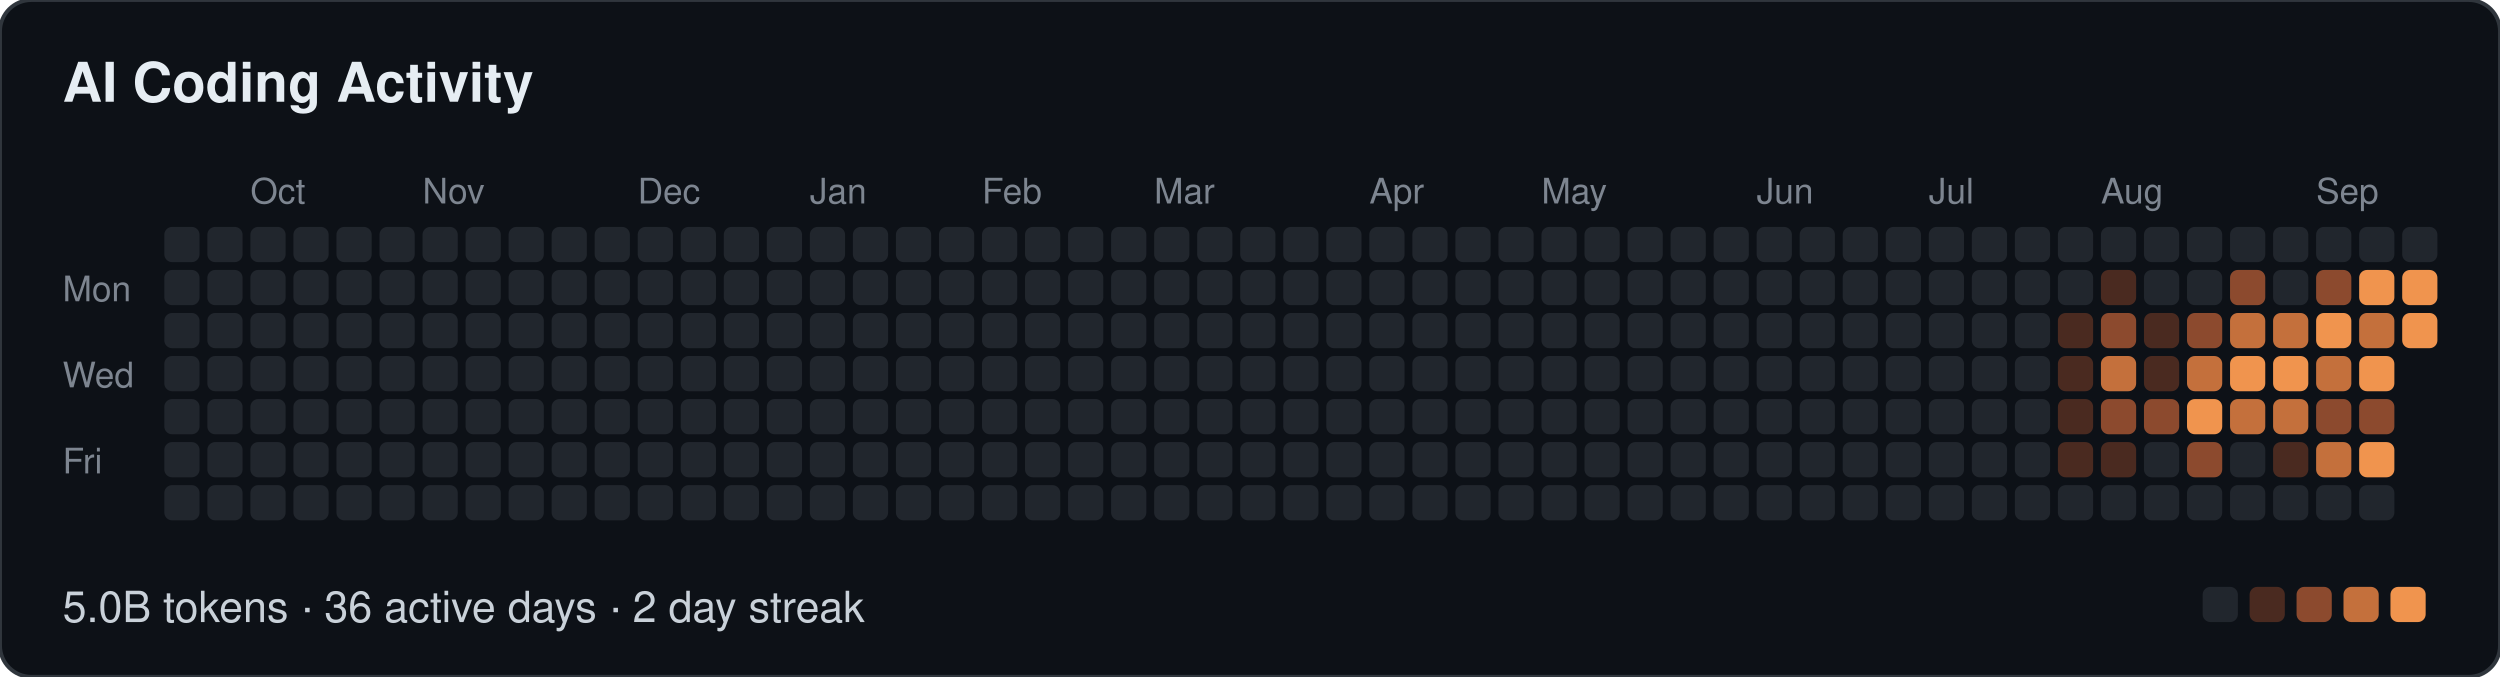
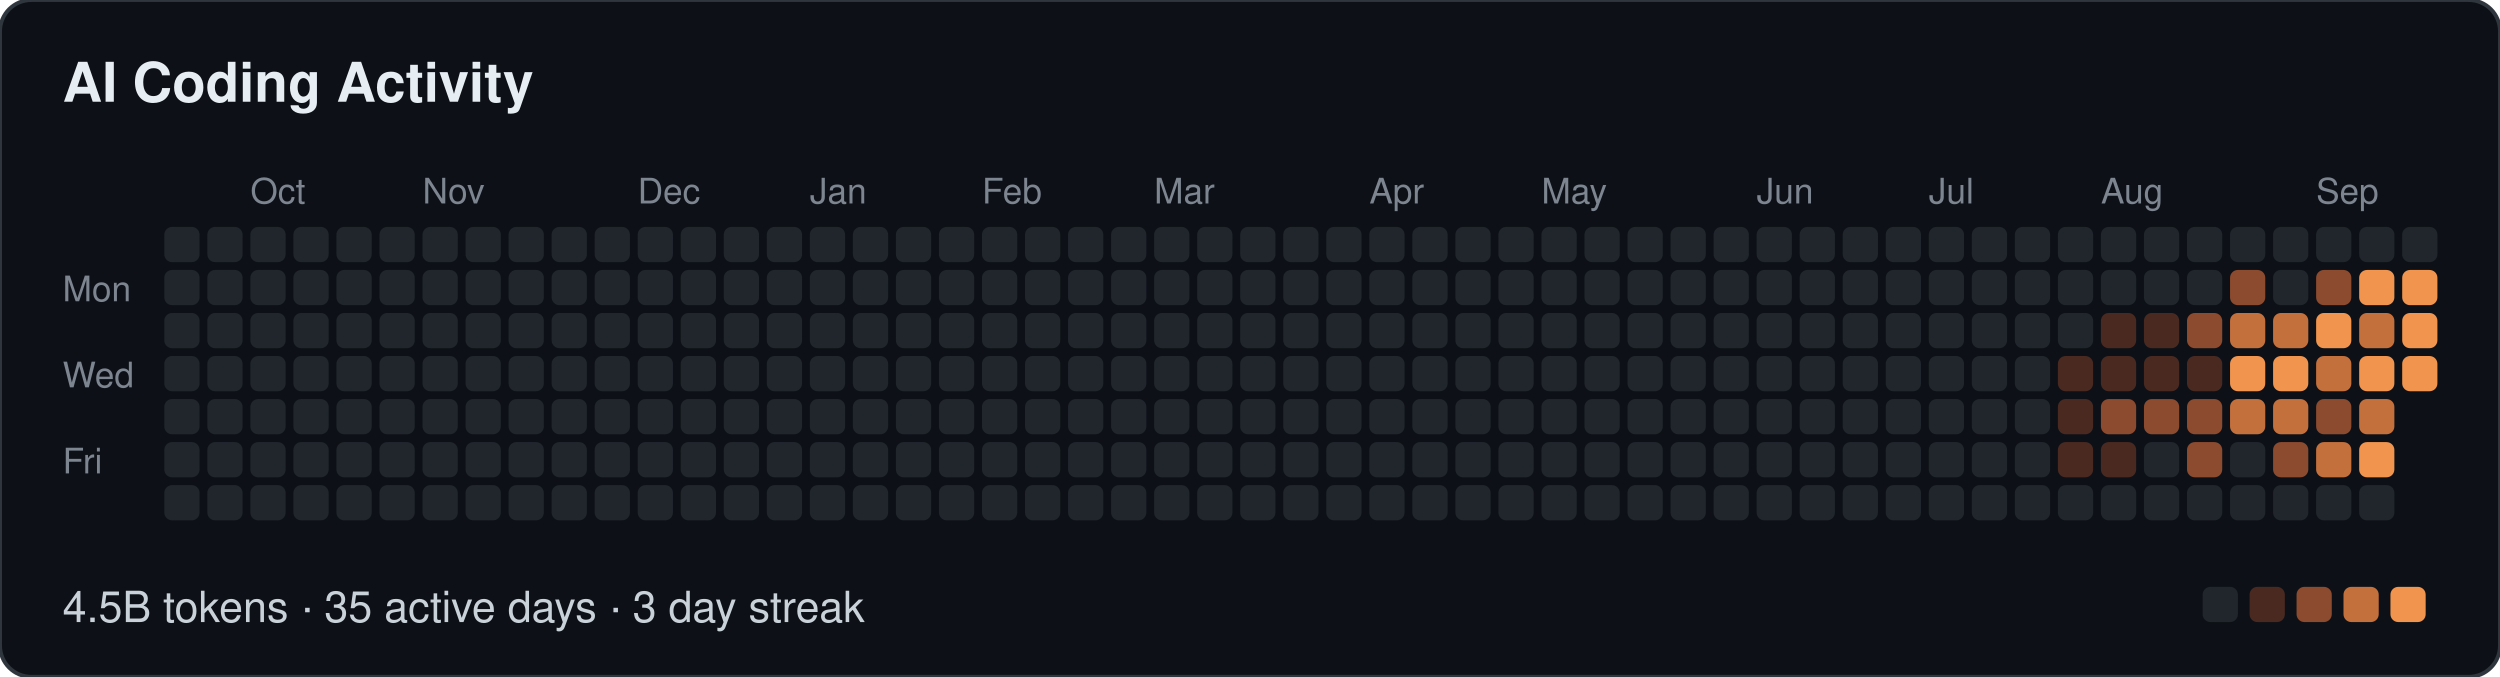
- <svg xmlns="http://www.w3.org/2000/svg" width="639" height="173" viewBox="0 0 639 173" role="img" aria-label="AI Coding Activity: 5.0B tokens · 36 active days · 2 day streak">
+ <svg xmlns="http://www.w3.org/2000/svg" width="639" height="173" viewBox="0 0 639 173" role="img" aria-label="AI Coding Activity: 4.5B tokens · 35 active days · 3 day streak">
  <style>
  text { font-family: -apple-system, BlinkMacSystemFont, "Segoe UI", Helvetica, Arial, sans-serif; }
  .t { font-size: 14px; font-weight: 600; fill: #e6edf3; }
  .m { font-size: 9px; fill: #7d8590; }
  .f { font-size: 11px; fill: #c9d1d9; }
</style>
  <rect width="639" height="173" rx="8" fill="#0d1117" stroke="#30363d" />
  <text class="t" x="16" y="26">AI Coding Activity</text>
  <text class="m" x="64" y="52">Oct</text>
  <text class="m" x="108" y="52">Nov</text>
  <text class="m" x="163" y="52">Dec</text>
  <text class="m" x="207" y="52">Jan</text>
  <text class="m" x="251" y="52">Feb</text>
  <text class="m" x="295" y="52">Mar</text>
  <text class="m" x="350" y="52">Apr</text>
  <text class="m" x="394" y="52">May</text>
  <text class="m" x="449" y="52">Jun</text>
  <text class="m" x="493" y="52">Jul</text>
  <text class="m" x="537" y="52">Aug</text>
  <text class="m" x="592" y="52">Sep</text>
  <text class="m" x="16" y="77">Mon</text>
  <text class="m" x="16" y="99">Wed</text>
  <text class="m" x="16" y="121">Fri</text>
  <rect x="42" y="58" width="9" height="9" rx="2" fill="#21262d" />
  <rect x="42" y="69" width="9" height="9" rx="2" fill="#21262d" />
  <rect x="42" y="80" width="9" height="9" rx="2" fill="#21262d" />
  <rect x="42" y="91" width="9" height="9" rx="2" fill="#21262d" />
  <rect x="42" y="102" width="9" height="9" rx="2" fill="#21262d" />
  <rect x="42" y="113" width="9" height="9" rx="2" fill="#21262d" />
  <rect x="42" y="124" width="9" height="9" rx="2" fill="#21262d" />
  <rect x="53" y="58" width="9" height="9" rx="2" fill="#21262d" />
  <rect x="53" y="69" width="9" height="9" rx="2" fill="#21262d" />
  <rect x="53" y="80" width="9" height="9" rx="2" fill="#21262d" />
  <rect x="53" y="91" width="9" height="9" rx="2" fill="#21262d" />
  <rect x="53" y="102" width="9" height="9" rx="2" fill="#21262d" />
  <rect x="53" y="113" width="9" height="9" rx="2" fill="#21262d" />
  <rect x="53" y="124" width="9" height="9" rx="2" fill="#21262d" />
  <rect x="64" y="58" width="9" height="9" rx="2" fill="#21262d" />
  <rect x="64" y="69" width="9" height="9" rx="2" fill="#21262d" />
  <rect x="64" y="80" width="9" height="9" rx="2" fill="#21262d" />
  <rect x="64" y="91" width="9" height="9" rx="2" fill="#21262d" />
  <rect x="64" y="102" width="9" height="9" rx="2" fill="#21262d" />
  <rect x="64" y="113" width="9" height="9" rx="2" fill="#21262d" />
  <rect x="64" y="124" width="9" height="9" rx="2" fill="#21262d" />
  <rect x="75" y="58" width="9" height="9" rx="2" fill="#21262d" />
  <rect x="75" y="69" width="9" height="9" rx="2" fill="#21262d" />
  <rect x="75" y="80" width="9" height="9" rx="2" fill="#21262d" />
  <rect x="75" y="91" width="9" height="9" rx="2" fill="#21262d" />
  <rect x="75" y="102" width="9" height="9" rx="2" fill="#21262d" />
  <rect x="75" y="113" width="9" height="9" rx="2" fill="#21262d" />
  <rect x="75" y="124" width="9" height="9" rx="2" fill="#21262d" />
  <rect x="86" y="58" width="9" height="9" rx="2" fill="#21262d" />
  <rect x="86" y="69" width="9" height="9" rx="2" fill="#21262d" />
  <rect x="86" y="80" width="9" height="9" rx="2" fill="#21262d" />
  <rect x="86" y="91" width="9" height="9" rx="2" fill="#21262d" />
  <rect x="86" y="102" width="9" height="9" rx="2" fill="#21262d" />
  <rect x="86" y="113" width="9" height="9" rx="2" fill="#21262d" />
  <rect x="86" y="124" width="9" height="9" rx="2" fill="#21262d" />
  <rect x="97" y="58" width="9" height="9" rx="2" fill="#21262d" />
  <rect x="97" y="69" width="9" height="9" rx="2" fill="#21262d" />
  <rect x="97" y="80" width="9" height="9" rx="2" fill="#21262d" />
  <rect x="97" y="91" width="9" height="9" rx="2" fill="#21262d" />
  <rect x="97" y="102" width="9" height="9" rx="2" fill="#21262d" />
  <rect x="97" y="113" width="9" height="9" rx="2" fill="#21262d" />
  <rect x="97" y="124" width="9" height="9" rx="2" fill="#21262d" />
  <rect x="108" y="58" width="9" height="9" rx="2" fill="#21262d" />
  <rect x="108" y="69" width="9" height="9" rx="2" fill="#21262d" />
  <rect x="108" y="80" width="9" height="9" rx="2" fill="#21262d" />
  <rect x="108" y="91" width="9" height="9" rx="2" fill="#21262d" />
  <rect x="108" y="102" width="9" height="9" rx="2" fill="#21262d" />
  <rect x="108" y="113" width="9" height="9" rx="2" fill="#21262d" />
  <rect x="108" y="124" width="9" height="9" rx="2" fill="#21262d" />
  <rect x="119" y="58" width="9" height="9" rx="2" fill="#21262d" />
  <rect x="119" y="69" width="9" height="9" rx="2" fill="#21262d" />
  <rect x="119" y="80" width="9" height="9" rx="2" fill="#21262d" />
  <rect x="119" y="91" width="9" height="9" rx="2" fill="#21262d" />
  <rect x="119" y="102" width="9" height="9" rx="2" fill="#21262d" />
  <rect x="119" y="113" width="9" height="9" rx="2" fill="#21262d" />
  <rect x="119" y="124" width="9" height="9" rx="2" fill="#21262d" />
  <rect x="130" y="58" width="9" height="9" rx="2" fill="#21262d" />
  <rect x="130" y="69" width="9" height="9" rx="2" fill="#21262d" />
  <rect x="130" y="80" width="9" height="9" rx="2" fill="#21262d" />
  <rect x="130" y="91" width="9" height="9" rx="2" fill="#21262d" />
  <rect x="130" y="102" width="9" height="9" rx="2" fill="#21262d" />
  <rect x="130" y="113" width="9" height="9" rx="2" fill="#21262d" />
  <rect x="130" y="124" width="9" height="9" rx="2" fill="#21262d" />
  <rect x="141" y="58" width="9" height="9" rx="2" fill="#21262d" />
  <rect x="141" y="69" width="9" height="9" rx="2" fill="#21262d" />
  <rect x="141" y="80" width="9" height="9" rx="2" fill="#21262d" />
  <rect x="141" y="91" width="9" height="9" rx="2" fill="#21262d" />
  <rect x="141" y="102" width="9" height="9" rx="2" fill="#21262d" />
  <rect x="141" y="113" width="9" height="9" rx="2" fill="#21262d" />
  <rect x="141" y="124" width="9" height="9" rx="2" fill="#21262d" />
  <rect x="152" y="58" width="9" height="9" rx="2" fill="#21262d" />
  <rect x="152" y="69" width="9" height="9" rx="2" fill="#21262d" />
  <rect x="152" y="80" width="9" height="9" rx="2" fill="#21262d" />
  <rect x="152" y="91" width="9" height="9" rx="2" fill="#21262d" />
  <rect x="152" y="102" width="9" height="9" rx="2" fill="#21262d" />
  <rect x="152" y="113" width="9" height="9" rx="2" fill="#21262d" />
  <rect x="152" y="124" width="9" height="9" rx="2" fill="#21262d" />
  <rect x="163" y="58" width="9" height="9" rx="2" fill="#21262d" />
  <rect x="163" y="69" width="9" height="9" rx="2" fill="#21262d" />
  <rect x="163" y="80" width="9" height="9" rx="2" fill="#21262d" />
  <rect x="163" y="91" width="9" height="9" rx="2" fill="#21262d" />
  <rect x="163" y="102" width="9" height="9" rx="2" fill="#21262d" />
  <rect x="163" y="113" width="9" height="9" rx="2" fill="#21262d" />
  <rect x="163" y="124" width="9" height="9" rx="2" fill="#21262d" />
  <rect x="174" y="58" width="9" height="9" rx="2" fill="#21262d" />
  <rect x="174" y="69" width="9" height="9" rx="2" fill="#21262d" />
  <rect x="174" y="80" width="9" height="9" rx="2" fill="#21262d" />
  <rect x="174" y="91" width="9" height="9" rx="2" fill="#21262d" />
  <rect x="174" y="102" width="9" height="9" rx="2" fill="#21262d" />
  <rect x="174" y="113" width="9" height="9" rx="2" fill="#21262d" />
  <rect x="174" y="124" width="9" height="9" rx="2" fill="#21262d" />
  <rect x="185" y="58" width="9" height="9" rx="2" fill="#21262d" />
  <rect x="185" y="69" width="9" height="9" rx="2" fill="#21262d" />
  <rect x="185" y="80" width="9" height="9" rx="2" fill="#21262d" />
  <rect x="185" y="91" width="9" height="9" rx="2" fill="#21262d" />
  <rect x="185" y="102" width="9" height="9" rx="2" fill="#21262d" />
  <rect x="185" y="113" width="9" height="9" rx="2" fill="#21262d" />
  <rect x="185" y="124" width="9" height="9" rx="2" fill="#21262d" />
  <rect x="196" y="58" width="9" height="9" rx="2" fill="#21262d" />
  <rect x="196" y="69" width="9" height="9" rx="2" fill="#21262d" />
  <rect x="196" y="80" width="9" height="9" rx="2" fill="#21262d" />
  <rect x="196" y="91" width="9" height="9" rx="2" fill="#21262d" />
  <rect x="196" y="102" width="9" height="9" rx="2" fill="#21262d" />
  <rect x="196" y="113" width="9" height="9" rx="2" fill="#21262d" />
  <rect x="196" y="124" width="9" height="9" rx="2" fill="#21262d" />
  <rect x="207" y="58" width="9" height="9" rx="2" fill="#21262d" />
  <rect x="207" y="69" width="9" height="9" rx="2" fill="#21262d" />
  <rect x="207" y="80" width="9" height="9" rx="2" fill="#21262d" />
  <rect x="207" y="91" width="9" height="9" rx="2" fill="#21262d" />
  <rect x="207" y="102" width="9" height="9" rx="2" fill="#21262d" />
  <rect x="207" y="113" width="9" height="9" rx="2" fill="#21262d" />
  <rect x="207" y="124" width="9" height="9" rx="2" fill="#21262d" />
  <rect x="218" y="58" width="9" height="9" rx="2" fill="#21262d" />
  <rect x="218" y="69" width="9" height="9" rx="2" fill="#21262d" />
  <rect x="218" y="80" width="9" height="9" rx="2" fill="#21262d" />
  <rect x="218" y="91" width="9" height="9" rx="2" fill="#21262d" />
  <rect x="218" y="102" width="9" height="9" rx="2" fill="#21262d" />
  <rect x="218" y="113" width="9" height="9" rx="2" fill="#21262d" />
  <rect x="218" y="124" width="9" height="9" rx="2" fill="#21262d" />
  <rect x="229" y="58" width="9" height="9" rx="2" fill="#21262d" />
  <rect x="229" y="69" width="9" height="9" rx="2" fill="#21262d" />
  <rect x="229" y="80" width="9" height="9" rx="2" fill="#21262d" />
  <rect x="229" y="91" width="9" height="9" rx="2" fill="#21262d" />
  <rect x="229" y="102" width="9" height="9" rx="2" fill="#21262d" />
  <rect x="229" y="113" width="9" height="9" rx="2" fill="#21262d" />
  <rect x="229" y="124" width="9" height="9" rx="2" fill="#21262d" />
  <rect x="240" y="58" width="9" height="9" rx="2" fill="#21262d" />
  <rect x="240" y="69" width="9" height="9" rx="2" fill="#21262d" />
  <rect x="240" y="80" width="9" height="9" rx="2" fill="#21262d" />
  <rect x="240" y="91" width="9" height="9" rx="2" fill="#21262d" />
  <rect x="240" y="102" width="9" height="9" rx="2" fill="#21262d" />
  <rect x="240" y="113" width="9" height="9" rx="2" fill="#21262d" />
  <rect x="240" y="124" width="9" height="9" rx="2" fill="#21262d" />
  <rect x="251" y="58" width="9" height="9" rx="2" fill="#21262d" />
  <rect x="251" y="69" width="9" height="9" rx="2" fill="#21262d" />
  <rect x="251" y="80" width="9" height="9" rx="2" fill="#21262d" />
  <rect x="251" y="91" width="9" height="9" rx="2" fill="#21262d" />
  <rect x="251" y="102" width="9" height="9" rx="2" fill="#21262d" />
  <rect x="251" y="113" width="9" height="9" rx="2" fill="#21262d" />
  <rect x="251" y="124" width="9" height="9" rx="2" fill="#21262d" />
  <rect x="262" y="58" width="9" height="9" rx="2" fill="#21262d" />
  <rect x="262" y="69" width="9" height="9" rx="2" fill="#21262d" />
  <rect x="262" y="80" width="9" height="9" rx="2" fill="#21262d" />
  <rect x="262" y="91" width="9" height="9" rx="2" fill="#21262d" />
  <rect x="262" y="102" width="9" height="9" rx="2" fill="#21262d" />
  <rect x="262" y="113" width="9" height="9" rx="2" fill="#21262d" />
  <rect x="262" y="124" width="9" height="9" rx="2" fill="#21262d" />
  <rect x="273" y="58" width="9" height="9" rx="2" fill="#21262d" />
  <rect x="273" y="69" width="9" height="9" rx="2" fill="#21262d" />
  <rect x="273" y="80" width="9" height="9" rx="2" fill="#21262d" />
  <rect x="273" y="91" width="9" height="9" rx="2" fill="#21262d" />
  <rect x="273" y="102" width="9" height="9" rx="2" fill="#21262d" />
  <rect x="273" y="113" width="9" height="9" rx="2" fill="#21262d" />
  <rect x="273" y="124" width="9" height="9" rx="2" fill="#21262d" />
  <rect x="284" y="58" width="9" height="9" rx="2" fill="#21262d" />
  <rect x="284" y="69" width="9" height="9" rx="2" fill="#21262d" />
  <rect x="284" y="80" width="9" height="9" rx="2" fill="#21262d" />
  <rect x="284" y="91" width="9" height="9" rx="2" fill="#21262d" />
  <rect x="284" y="102" width="9" height="9" rx="2" fill="#21262d" />
  <rect x="284" y="113" width="9" height="9" rx="2" fill="#21262d" />
  <rect x="284" y="124" width="9" height="9" rx="2" fill="#21262d" />
  <rect x="295" y="58" width="9" height="9" rx="2" fill="#21262d" />
  <rect x="295" y="69" width="9" height="9" rx="2" fill="#21262d" />
  <rect x="295" y="80" width="9" height="9" rx="2" fill="#21262d" />
  <rect x="295" y="91" width="9" height="9" rx="2" fill="#21262d" />
  <rect x="295" y="102" width="9" height="9" rx="2" fill="#21262d" />
  <rect x="295" y="113" width="9" height="9" rx="2" fill="#21262d" />
  <rect x="295" y="124" width="9" height="9" rx="2" fill="#21262d" />
  <rect x="306" y="58" width="9" height="9" rx="2" fill="#21262d" />
  <rect x="306" y="69" width="9" height="9" rx="2" fill="#21262d" />
  <rect x="306" y="80" width="9" height="9" rx="2" fill="#21262d" />
  <rect x="306" y="91" width="9" height="9" rx="2" fill="#21262d" />
  <rect x="306" y="102" width="9" height="9" rx="2" fill="#21262d" />
  <rect x="306" y="113" width="9" height="9" rx="2" fill="#21262d" />
  <rect x="306" y="124" width="9" height="9" rx="2" fill="#21262d" />
  <rect x="317" y="58" width="9" height="9" rx="2" fill="#21262d" />
  <rect x="317" y="69" width="9" height="9" rx="2" fill="#21262d" />
  <rect x="317" y="80" width="9" height="9" rx="2" fill="#21262d" />
  <rect x="317" y="91" width="9" height="9" rx="2" fill="#21262d" />
  <rect x="317" y="102" width="9" height="9" rx="2" fill="#21262d" />
  <rect x="317" y="113" width="9" height="9" rx="2" fill="#21262d" />
  <rect x="317" y="124" width="9" height="9" rx="2" fill="#21262d" />
  <rect x="328" y="58" width="9" height="9" rx="2" fill="#21262d" />
  <rect x="328" y="69" width="9" height="9" rx="2" fill="#21262d" />
  <rect x="328" y="80" width="9" height="9" rx="2" fill="#21262d" />
  <rect x="328" y="91" width="9" height="9" rx="2" fill="#21262d" />
  <rect x="328" y="102" width="9" height="9" rx="2" fill="#21262d" />
  <rect x="328" y="113" width="9" height="9" rx="2" fill="#21262d" />
  <rect x="328" y="124" width="9" height="9" rx="2" fill="#21262d" />
  <rect x="339" y="58" width="9" height="9" rx="2" fill="#21262d" />
  <rect x="339" y="69" width="9" height="9" rx="2" fill="#21262d" />
  <rect x="339" y="80" width="9" height="9" rx="2" fill="#21262d" />
  <rect x="339" y="91" width="9" height="9" rx="2" fill="#21262d" />
  <rect x="339" y="102" width="9" height="9" rx="2" fill="#21262d" />
  <rect x="339" y="113" width="9" height="9" rx="2" fill="#21262d" />
  <rect x="339" y="124" width="9" height="9" rx="2" fill="#21262d" />
  <rect x="350" y="58" width="9" height="9" rx="2" fill="#21262d" />
  <rect x="350" y="69" width="9" height="9" rx="2" fill="#21262d" />
  <rect x="350" y="80" width="9" height="9" rx="2" fill="#21262d" />
  <rect x="350" y="91" width="9" height="9" rx="2" fill="#21262d" />
  <rect x="350" y="102" width="9" height="9" rx="2" fill="#21262d" />
  <rect x="350" y="113" width="9" height="9" rx="2" fill="#21262d" />
  <rect x="350" y="124" width="9" height="9" rx="2" fill="#21262d" />
  <rect x="361" y="58" width="9" height="9" rx="2" fill="#21262d" />
  <rect x="361" y="69" width="9" height="9" rx="2" fill="#21262d" />
  <rect x="361" y="80" width="9" height="9" rx="2" fill="#21262d" />
  <rect x="361" y="91" width="9" height="9" rx="2" fill="#21262d" />
  <rect x="361" y="102" width="9" height="9" rx="2" fill="#21262d" />
  <rect x="361" y="113" width="9" height="9" rx="2" fill="#21262d" />
  <rect x="361" y="124" width="9" height="9" rx="2" fill="#21262d" />
  <rect x="372" y="58" width="9" height="9" rx="2" fill="#21262d" />
  <rect x="372" y="69" width="9" height="9" rx="2" fill="#21262d" />
  <rect x="372" y="80" width="9" height="9" rx="2" fill="#21262d" />
  <rect x="372" y="91" width="9" height="9" rx="2" fill="#21262d" />
  <rect x="372" y="102" width="9" height="9" rx="2" fill="#21262d" />
  <rect x="372" y="113" width="9" height="9" rx="2" fill="#21262d" />
  <rect x="372" y="124" width="9" height="9" rx="2" fill="#21262d" />
  <rect x="383" y="58" width="9" height="9" rx="2" fill="#21262d" />
  <rect x="383" y="69" width="9" height="9" rx="2" fill="#21262d" />
  <rect x="383" y="80" width="9" height="9" rx="2" fill="#21262d" />
  <rect x="383" y="91" width="9" height="9" rx="2" fill="#21262d" />
  <rect x="383" y="102" width="9" height="9" rx="2" fill="#21262d" />
  <rect x="383" y="113" width="9" height="9" rx="2" fill="#21262d" />
  <rect x="383" y="124" width="9" height="9" rx="2" fill="#21262d" />
  <rect x="394" y="58" width="9" height="9" rx="2" fill="#21262d" />
  <rect x="394" y="69" width="9" height="9" rx="2" fill="#21262d" />
  <rect x="394" y="80" width="9" height="9" rx="2" fill="#21262d" />
  <rect x="394" y="91" width="9" height="9" rx="2" fill="#21262d" />
  <rect x="394" y="102" width="9" height="9" rx="2" fill="#21262d" />
  <rect x="394" y="113" width="9" height="9" rx="2" fill="#21262d" />
  <rect x="394" y="124" width="9" height="9" rx="2" fill="#21262d" />
  <rect x="405" y="58" width="9" height="9" rx="2" fill="#21262d" />
  <rect x="405" y="69" width="9" height="9" rx="2" fill="#21262d" />
  <rect x="405" y="80" width="9" height="9" rx="2" fill="#21262d" />
  <rect x="405" y="91" width="9" height="9" rx="2" fill="#21262d" />
  <rect x="405" y="102" width="9" height="9" rx="2" fill="#21262d" />
  <rect x="405" y="113" width="9" height="9" rx="2" fill="#21262d" />
  <rect x="405" y="124" width="9" height="9" rx="2" fill="#21262d" />
  <rect x="416" y="58" width="9" height="9" rx="2" fill="#21262d" />
  <rect x="416" y="69" width="9" height="9" rx="2" fill="#21262d" />
  <rect x="416" y="80" width="9" height="9" rx="2" fill="#21262d" />
  <rect x="416" y="91" width="9" height="9" rx="2" fill="#21262d" />
  <rect x="416" y="102" width="9" height="9" rx="2" fill="#21262d" />
  <rect x="416" y="113" width="9" height="9" rx="2" fill="#21262d" />
  <rect x="416" y="124" width="9" height="9" rx="2" fill="#21262d" />
  <rect x="427" y="58" width="9" height="9" rx="2" fill="#21262d" />
  <rect x="427" y="69" width="9" height="9" rx="2" fill="#21262d" />
  <rect x="427" y="80" width="9" height="9" rx="2" fill="#21262d" />
  <rect x="427" y="91" width="9" height="9" rx="2" fill="#21262d" />
  <rect x="427" y="102" width="9" height="9" rx="2" fill="#21262d" />
  <rect x="427" y="113" width="9" height="9" rx="2" fill="#21262d" />
  <rect x="427" y="124" width="9" height="9" rx="2" fill="#21262d" />
  <rect x="438" y="58" width="9" height="9" rx="2" fill="#21262d" />
  <rect x="438" y="69" width="9" height="9" rx="2" fill="#21262d" />
  <rect x="438" y="80" width="9" height="9" rx="2" fill="#21262d" />
  <rect x="438" y="91" width="9" height="9" rx="2" fill="#21262d" />
  <rect x="438" y="102" width="9" height="9" rx="2" fill="#21262d" />
  <rect x="438" y="113" width="9" height="9" rx="2" fill="#21262d" />
  <rect x="438" y="124" width="9" height="9" rx="2" fill="#21262d" />
  <rect x="449" y="58" width="9" height="9" rx="2" fill="#21262d" />
  <rect x="449" y="69" width="9" height="9" rx="2" fill="#21262d" />
  <rect x="449" y="80" width="9" height="9" rx="2" fill="#21262d" />
  <rect x="449" y="91" width="9" height="9" rx="2" fill="#21262d" />
  <rect x="449" y="102" width="9" height="9" rx="2" fill="#21262d" />
  <rect x="449" y="113" width="9" height="9" rx="2" fill="#21262d" />
  <rect x="449" y="124" width="9" height="9" rx="2" fill="#21262d" />
  <rect x="460" y="58" width="9" height="9" rx="2" fill="#21262d" />
  <rect x="460" y="69" width="9" height="9" rx="2" fill="#21262d" />
  <rect x="460" y="80" width="9" height="9" rx="2" fill="#21262d" />
  <rect x="460" y="91" width="9" height="9" rx="2" fill="#21262d" />
  <rect x="460" y="102" width="9" height="9" rx="2" fill="#21262d" />
  <rect x="460" y="113" width="9" height="9" rx="2" fill="#21262d" />
  <rect x="460" y="124" width="9" height="9" rx="2" fill="#21262d" />
  <rect x="471" y="58" width="9" height="9" rx="2" fill="#21262d" />
  <rect x="471" y="69" width="9" height="9" rx="2" fill="#21262d" />
  <rect x="471" y="80" width="9" height="9" rx="2" fill="#21262d" />
  <rect x="471" y="91" width="9" height="9" rx="2" fill="#21262d" />
  <rect x="471" y="102" width="9" height="9" rx="2" fill="#21262d" />
  <rect x="471" y="113" width="9" height="9" rx="2" fill="#21262d" />
  <rect x="471" y="124" width="9" height="9" rx="2" fill="#21262d" />
  <rect x="482" y="58" width="9" height="9" rx="2" fill="#21262d" />
  <rect x="482" y="69" width="9" height="9" rx="2" fill="#21262d" />
  <rect x="482" y="80" width="9" height="9" rx="2" fill="#21262d" />
  <rect x="482" y="91" width="9" height="9" rx="2" fill="#21262d" />
  <rect x="482" y="102" width="9" height="9" rx="2" fill="#21262d" />
  <rect x="482" y="113" width="9" height="9" rx="2" fill="#21262d" />
  <rect x="482" y="124" width="9" height="9" rx="2" fill="#21262d" />
  <rect x="493" y="58" width="9" height="9" rx="2" fill="#21262d" />
  <rect x="493" y="69" width="9" height="9" rx="2" fill="#21262d" />
  <rect x="493" y="80" width="9" height="9" rx="2" fill="#21262d" />
  <rect x="493" y="91" width="9" height="9" rx="2" fill="#21262d" />
  <rect x="493" y="102" width="9" height="9" rx="2" fill="#21262d" />
  <rect x="493" y="113" width="9" height="9" rx="2" fill="#21262d" />
  <rect x="493" y="124" width="9" height="9" rx="2" fill="#21262d" />
  <rect x="504" y="58" width="9" height="9" rx="2" fill="#21262d" />
  <rect x="504" y="69" width="9" height="9" rx="2" fill="#21262d" />
  <rect x="504" y="80" width="9" height="9" rx="2" fill="#21262d" />
  <rect x="504" y="91" width="9" height="9" rx="2" fill="#21262d" />
  <rect x="504" y="102" width="9" height="9" rx="2" fill="#21262d" />
  <rect x="504" y="113" width="9" height="9" rx="2" fill="#21262d" />
  <rect x="504" y="124" width="9" height="9" rx="2" fill="#21262d" />
  <rect x="515" y="58" width="9" height="9" rx="2" fill="#21262d" />
  <rect x="515" y="69" width="9" height="9" rx="2" fill="#21262d" />
  <rect x="515" y="80" width="9" height="9" rx="2" fill="#21262d" />
  <rect x="515" y="91" width="9" height="9" rx="2" fill="#21262d" />
  <rect x="515" y="102" width="9" height="9" rx="2" fill="#21262d" />
  <rect x="515" y="113" width="9" height="9" rx="2" fill="#21262d" />
  <rect x="515" y="124" width="9" height="9" rx="2" fill="#21262d" />
  <rect x="526" y="58" width="9" height="9" rx="2" fill="#21262d" />
  <rect x="526" y="69" width="9" height="9" rx="2" fill="#21262d" />
-   <rect x="526" y="80" width="9" height="9" rx="2" fill="#4a2a20" />
+   <rect x="526" y="80" width="9" height="9" rx="2" fill="#21262d" />
  <rect x="526" y="91" width="9" height="9" rx="2" fill="#4a2a20" />
  <rect x="526" y="102" width="9" height="9" rx="2" fill="#4a2a20" />
  <rect x="526" y="113" width="9" height="9" rx="2" fill="#4a2a20" />
  <rect x="526" y="124" width="9" height="9" rx="2" fill="#21262d" />
  <rect x="537" y="58" width="9" height="9" rx="2" fill="#21262d" />
-   <rect x="537" y="69" width="9" height="9" rx="2" fill="#4a2a20" />
-   <rect x="537" y="80" width="9" height="9" rx="2" fill="#8c4a2e" />
-   <rect x="537" y="91" width="9" height="9" rx="2" fill="#c4703c" />
+   <rect x="537" y="69" width="9" height="9" rx="2" fill="#21262d" />
+   <rect x="537" y="80" width="9" height="9" rx="2" fill="#4a2a20" />
+   <rect x="537" y="91" width="9" height="9" rx="2" fill="#4a2a20" />
  <rect x="537" y="102" width="9" height="9" rx="2" fill="#8c4a2e" />
  <rect x="537" y="113" width="9" height="9" rx="2" fill="#4a2a20" />
  <rect x="537" y="124" width="9" height="9" rx="2" fill="#21262d" />
  <rect x="548" y="58" width="9" height="9" rx="2" fill="#21262d" />
  <rect x="548" y="69" width="9" height="9" rx="2" fill="#21262d" />
  <rect x="548" y="80" width="9" height="9" rx="2" fill="#4a2a20" />
  <rect x="548" y="91" width="9" height="9" rx="2" fill="#4a2a20" />
  <rect x="548" y="102" width="9" height="9" rx="2" fill="#8c4a2e" />
  <rect x="548" y="113" width="9" height="9" rx="2" fill="#21262d" />
  <rect x="548" y="124" width="9" height="9" rx="2" fill="#21262d" />
  <rect x="559" y="58" width="9" height="9" rx="2" fill="#21262d" />
  <rect x="559" y="69" width="9" height="9" rx="2" fill="#21262d" />
  <rect x="559" y="80" width="9" height="9" rx="2" fill="#8c4a2e" />
-   <rect x="559" y="91" width="9" height="9" rx="2" fill="#c4703c" />
-   <rect x="559" y="102" width="9" height="9" rx="2" fill="#f0944e" />
+   <rect x="559" y="91" width="9" height="9" rx="2" fill="#4a2a20" />
+   <rect x="559" y="102" width="9" height="9" rx="2" fill="#8c4a2e" />
  <rect x="559" y="113" width="9" height="9" rx="2" fill="#8c4a2e" />
  <rect x="559" y="124" width="9" height="9" rx="2" fill="#21262d" />
  <rect x="570" y="58" width="9" height="9" rx="2" fill="#21262d" />
  <rect x="570" y="69" width="9" height="9" rx="2" fill="#8c4a2e" />
  <rect x="570" y="80" width="9" height="9" rx="2" fill="#c4703c" />
  <rect x="570" y="91" width="9" height="9" rx="2" fill="#f0944e" />
  <rect x="570" y="102" width="9" height="9" rx="2" fill="#c4703c" />
  <rect x="570" y="113" width="9" height="9" rx="2" fill="#21262d" />
  <rect x="570" y="124" width="9" height="9" rx="2" fill="#21262d" />
  <rect x="581" y="58" width="9" height="9" rx="2" fill="#21262d" />
  <rect x="581" y="69" width="9" height="9" rx="2" fill="#21262d" />
  <rect x="581" y="80" width="9" height="9" rx="2" fill="#c4703c" />
  <rect x="581" y="91" width="9" height="9" rx="2" fill="#f0944e" />
  <rect x="581" y="102" width="9" height="9" rx="2" fill="#c4703c" />
-   <rect x="581" y="113" width="9" height="9" rx="2" fill="#4a2a20" />
+   <rect x="581" y="113" width="9" height="9" rx="2" fill="#8c4a2e" />
  <rect x="581" y="124" width="9" height="9" rx="2" fill="#21262d" />
  <rect x="592" y="58" width="9" height="9" rx="2" fill="#21262d" />
  <rect x="592" y="69" width="9" height="9" rx="2" fill="#8c4a2e" />
  <rect x="592" y="80" width="9" height="9" rx="2" fill="#f0944e" />
  <rect x="592" y="91" width="9" height="9" rx="2" fill="#c4703c" />
  <rect x="592" y="102" width="9" height="9" rx="2" fill="#8c4a2e" />
  <rect x="592" y="113" width="9" height="9" rx="2" fill="#c4703c" />
  <rect x="592" y="124" width="9" height="9" rx="2" fill="#21262d" />
  <rect x="603" y="58" width="9" height="9" rx="2" fill="#21262d" />
  <rect x="603" y="69" width="9" height="9" rx="2" fill="#f0944e" />
  <rect x="603" y="80" width="9" height="9" rx="2" fill="#c4703c" />
  <rect x="603" y="91" width="9" height="9" rx="2" fill="#f0944e" />
-   <rect x="603" y="102" width="9" height="9" rx="2" fill="#8c4a2e" />
+   <rect x="603" y="102" width="9" height="9" rx="2" fill="#c4703c" />
  <rect x="603" y="113" width="9" height="9" rx="2" fill="#f0944e" />
  <rect x="603" y="124" width="9" height="9" rx="2" fill="#21262d" />
  <rect x="614" y="58" width="9" height="9" rx="2" fill="#21262d" />
  <rect x="614" y="69" width="9" height="9" rx="2" fill="#f0944e" />
  <rect x="614" y="80" width="9" height="9" rx="2" fill="#f0944e" />
-   <text class="f" x="16" y="159">5.0B tokens · 36 active days · 2 day streak</text>
+   <rect x="614" y="91" width="9" height="9" rx="2" fill="#f0944e" />
+   <text class="f" x="16" y="159">4.5B tokens · 35 active days · 3 day streak</text>
  <rect x="563" y="150" width="9" height="9" rx="2" fill="#21262d" />
  <rect x="575" y="150" width="9" height="9" rx="2" fill="#4a2a20" />
  <rect x="587" y="150" width="9" height="9" rx="2" fill="#8c4a2e" />
  <rect x="599" y="150" width="9" height="9" rx="2" fill="#c4703c" />
  <rect x="611" y="150" width="9" height="9" rx="2" fill="#f0944e" />
</svg>
